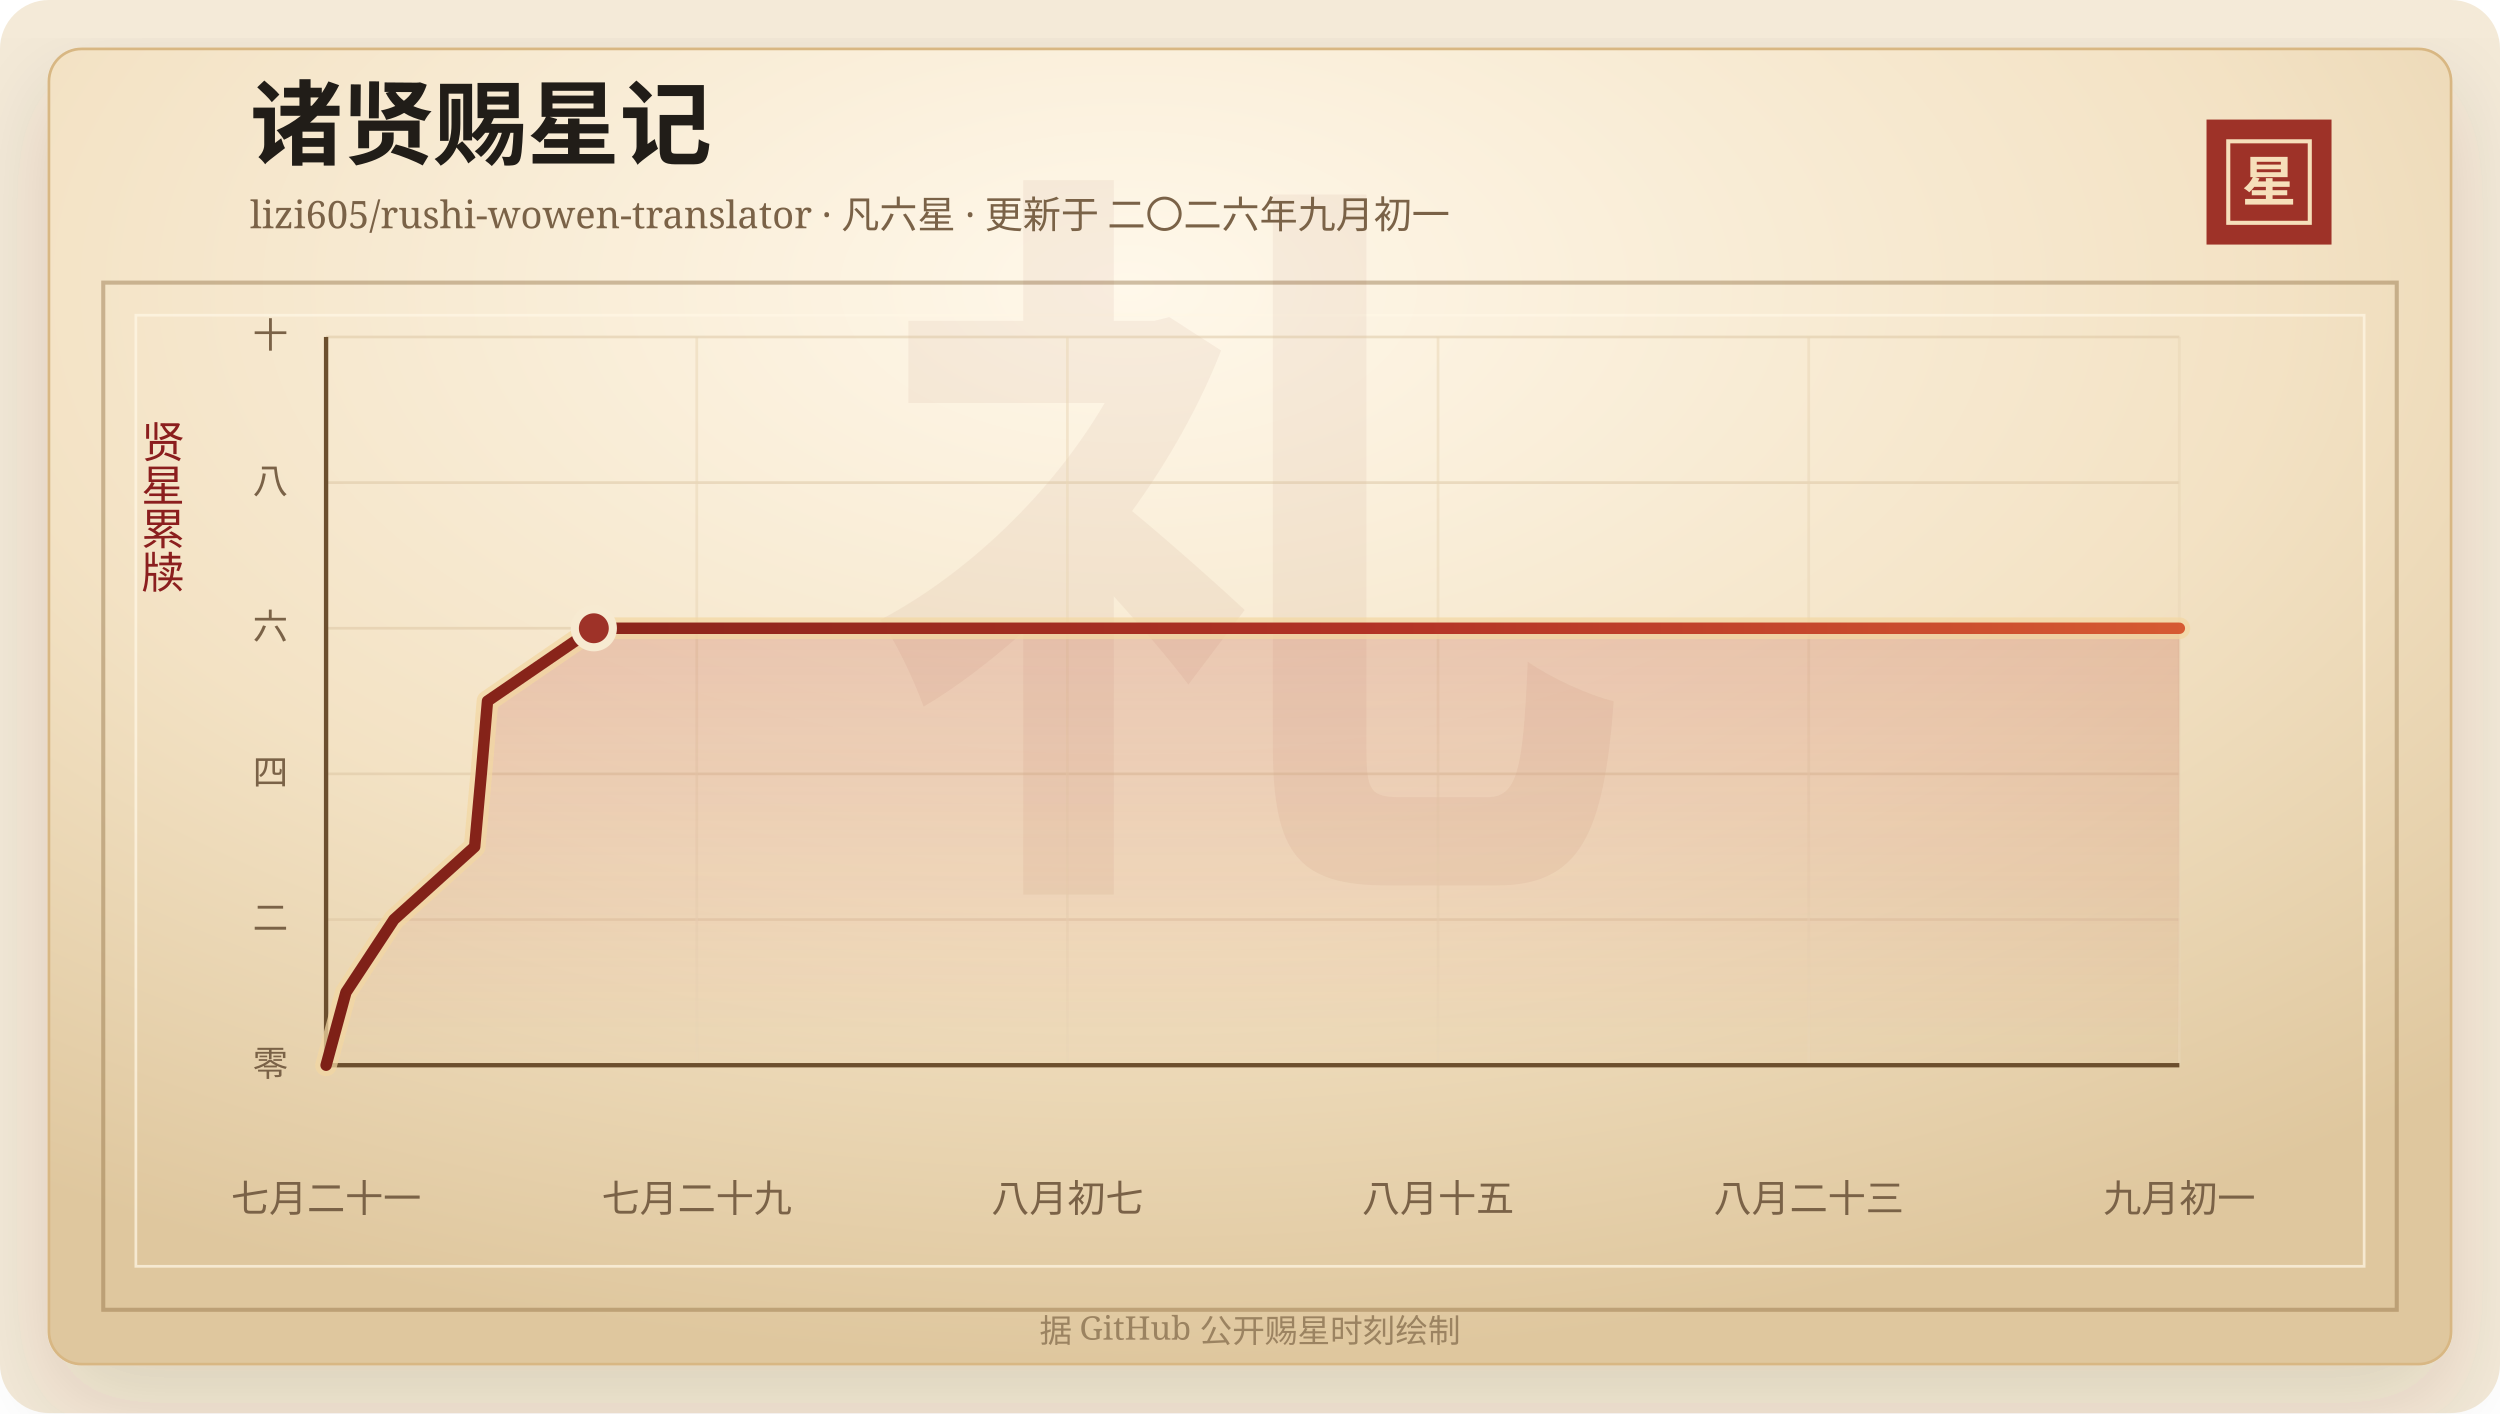
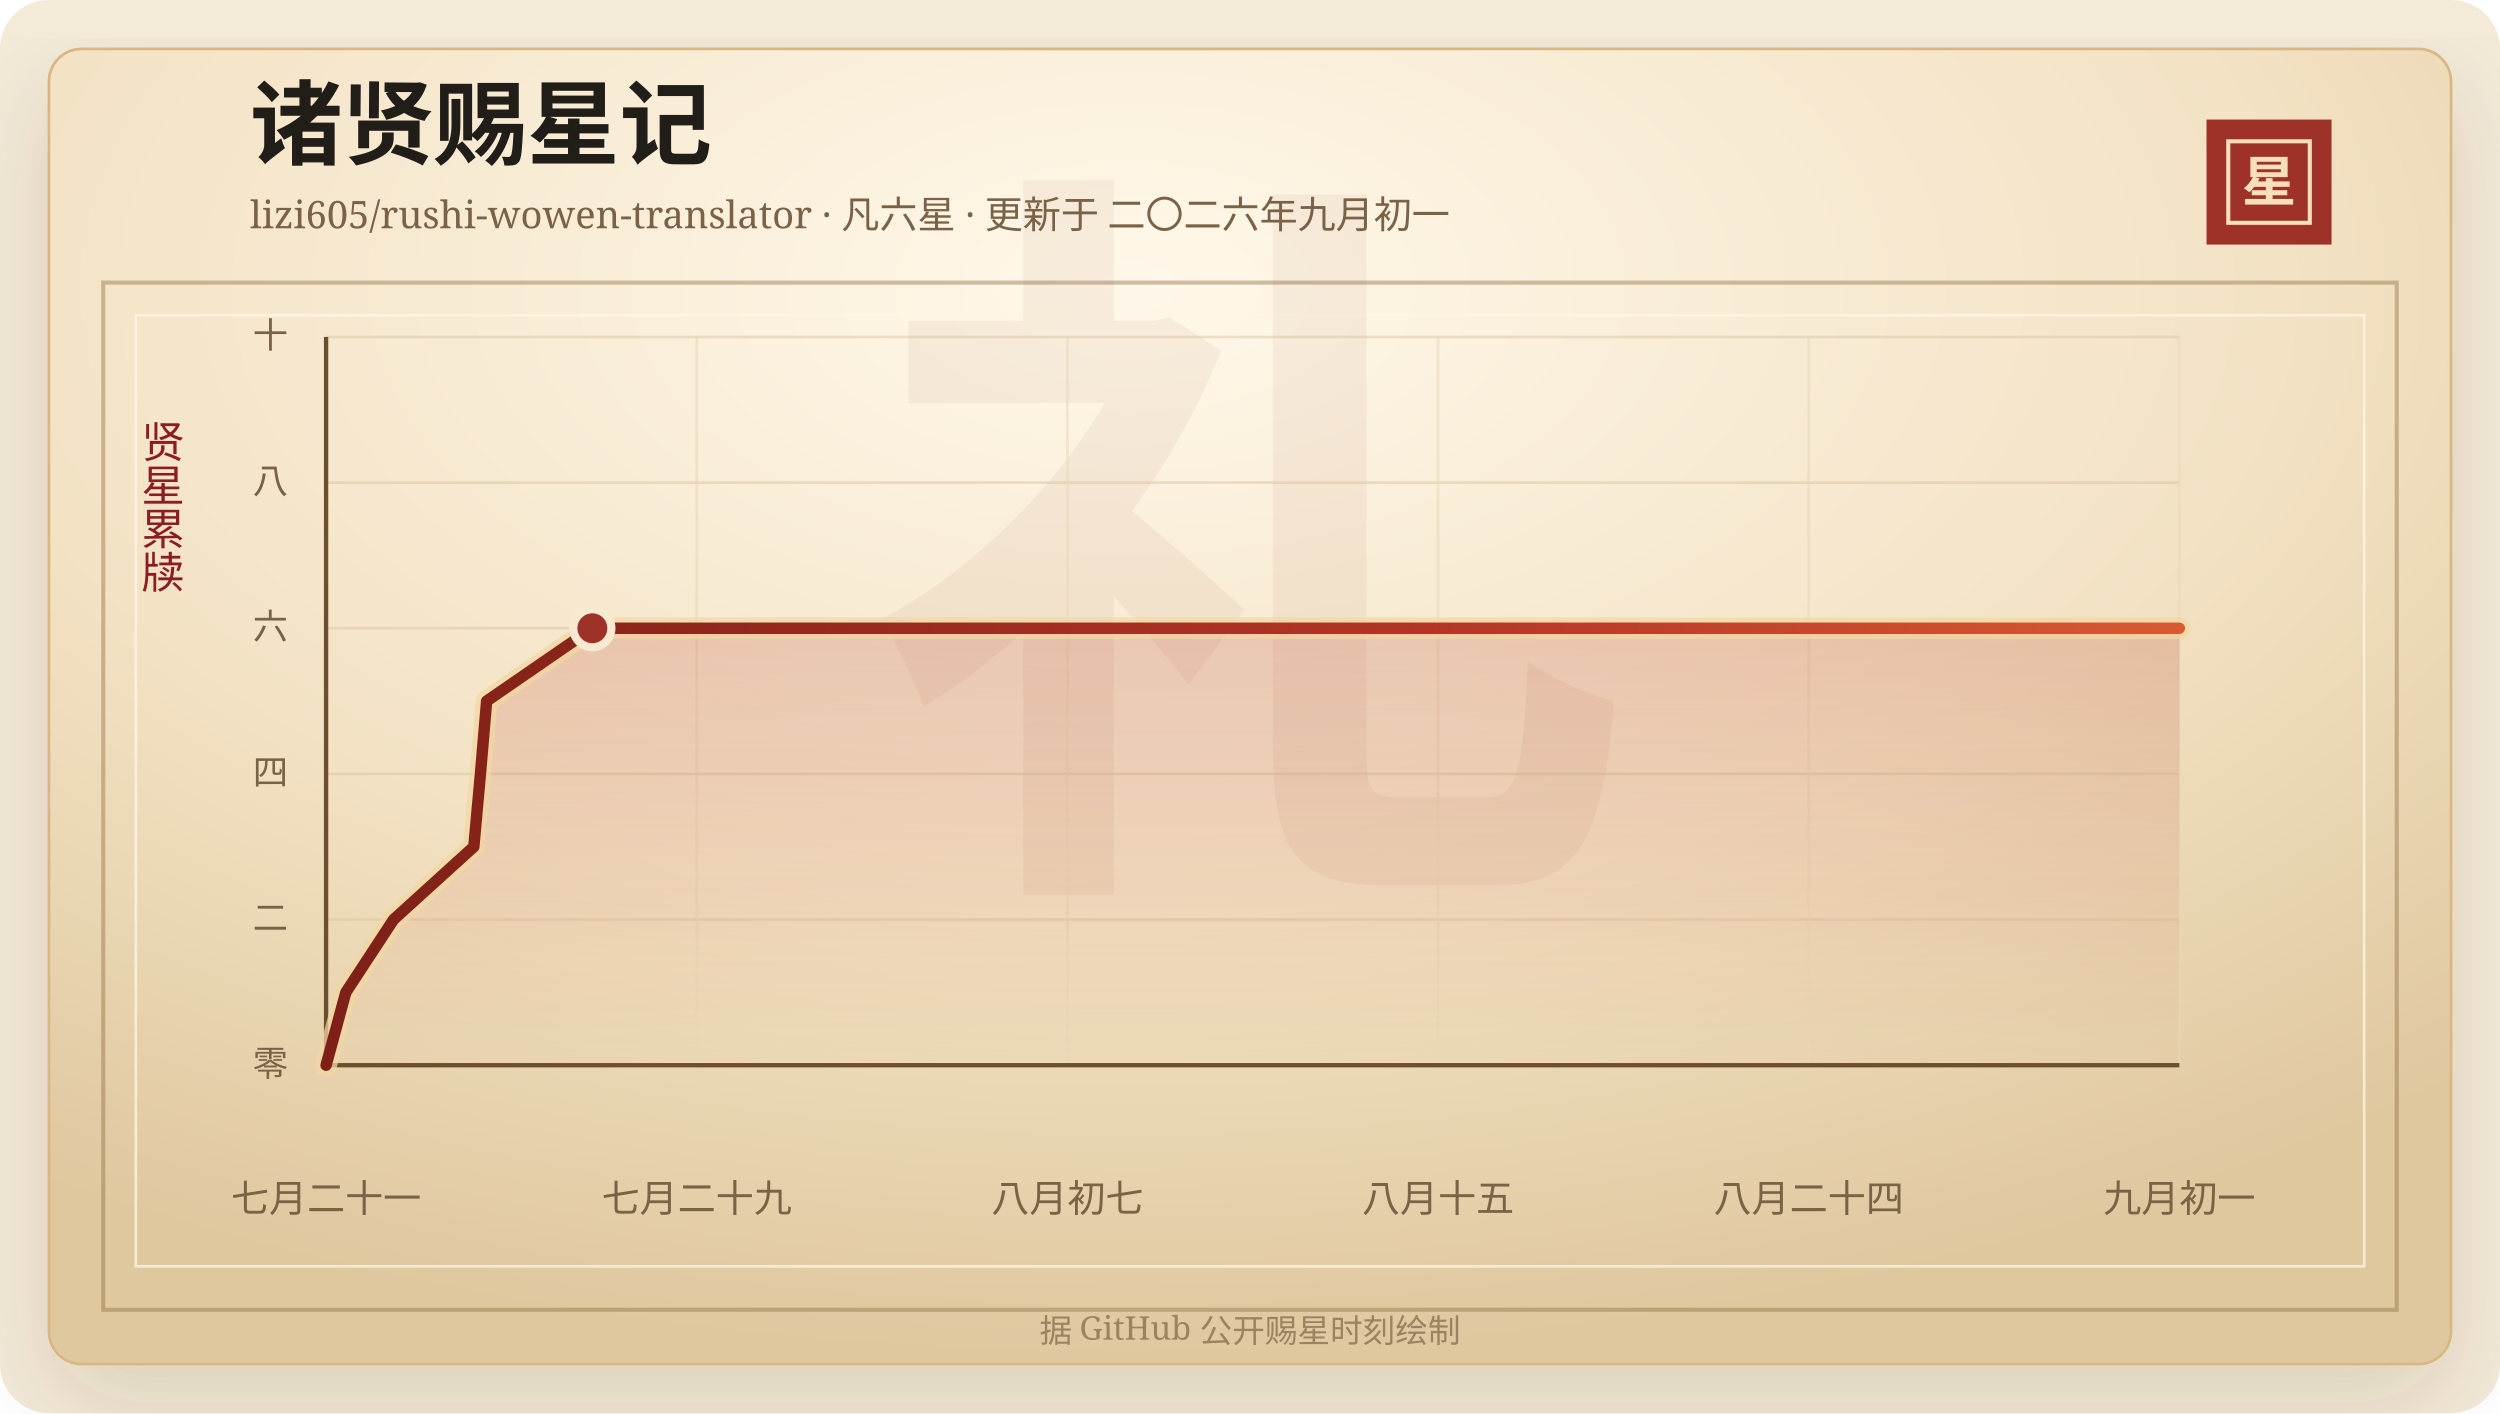
<svg xmlns="http://www.w3.org/2000/svg" width="920" height="520" viewBox="0 0 920 520" role="img" aria-labelledby="title desc">
  <defs>
    <linearGradient id="line" x1="0" x2="1" y1="0" y2="0">
      <stop offset="0%" stop-color="#7d2017" />
      <stop offset="58%" stop-color="#b33426" />
      <stop offset="100%" stop-color="#d65a32" />
    </linearGradient>
    <linearGradient id="area" x1="0" x2="0" y1="0" y2="1">
      <stop offset="0%" stop-color="#b33426" stop-opacity="0.2" />
      <stop offset="100%" stop-color="#b33426" stop-opacity="0" />
    </linearGradient>
    <radialGradient id="paper" cx="45%" cy="18%" r="82%">
      <stop offset="0%" stop-color="#fff8ea" />
      <stop offset="58%" stop-color="#f3e2c4" />
      <stop offset="100%" stop-color="#dfc79e" />
    </radialGradient>
    <filter id="shadow" x="-20%" y="-20%" width="140%" height="140%">
      <feDropShadow dx="0" dy="14" stdDeviation="18" flood-color="#3b2a20" flood-opacity="0.14" />
    </filter>
  </defs>
  <rect width="920" height="520" rx="18" fill="#f4ead8" />
  <rect x="18" y="18" width="884" height="484" rx="12" fill="url(#paper)" stroke="#d8b783" filter="url(#shadow)" />
  <rect x="38" y="104" width="844" height="378" fill="none" stroke="#8c6b3f" stroke-opacity="0.42" stroke-width="1.5" />
  <rect x="50" y="116" width="820" height="350" fill="none" stroke="#fff7e5" stroke-opacity="0.72" />
  <text x="460" y="304" text-anchor="middle" fill="#8c342a" fill-opacity="0.06" font-family="Songti SC, STSong, SimSun, serif" font-size="280" font-weight="700">礼</text>
  <text x="92" y="58" fill="#211d18" font-family="Songti SC, STSong, SimSun, serif" font-size="34" font-weight="700">诸贤赐星记</text>
  <text x="92" y="84" fill="#7a6247" font-family="Songti SC, STSong, SimSun, serif" font-size="14.0">lizi605/rushi-wowen-translator · 凡六星 · 更新于 二〇二六年九月初一</text>
  <rect x="812" y="44" width="46" height="46" fill="#9e3228" />
  <rect x="820" y="52" width="30" height="30" fill="none" stroke="#f6dfba" stroke-width="1.5" />
  <text x="835" y="74" text-anchor="middle" fill="#f6dfba" font-family="Songti SC, STSong, SimSun, serif" font-size="20" font-weight="700">星</text>
  <text x="60" y="166" text-anchor="middle" fill="#8b1e1e" font-family="Songti SC, STSong, SimSun, serif" font-size="16" writing-mode="vertical-rl">贤星累牍</text>
  <line x1="120" y1="392.00" x2="802" y2="392.00" stroke="#d9c29e" stroke-opacity="0.48" />
  <text x="106" y="396.00" text-anchor="end" fill="#7a6247" font-family="Songti SC, STSong, SimSun, serif" font-size="13">零</text>
  <line x1="120" y1="338.40" x2="802" y2="338.40" stroke="#d9c29e" stroke-opacity="0.48" />
  <text x="106" y="342.40" text-anchor="end" fill="#7a6247" font-family="Songti SC, STSong, SimSun, serif" font-size="13">二</text>
  <line x1="120" y1="284.80" x2="802" y2="284.80" stroke="#d9c29e" stroke-opacity="0.48" />
  <text x="106" y="288.80" text-anchor="end" fill="#7a6247" font-family="Songti SC, STSong, SimSun, serif" font-size="13">四</text>
  <line x1="120" y1="231.20" x2="802" y2="231.20" stroke="#d9c29e" stroke-opacity="0.48" />
  <text x="106" y="235.20" text-anchor="end" fill="#7a6247" font-family="Songti SC, STSong, SimSun, serif" font-size="13">六</text>
  <line x1="120" y1="177.60" x2="802" y2="177.60" stroke="#d9c29e" stroke-opacity="0.48" />
  <text x="106" y="181.60" text-anchor="end" fill="#7a6247" font-family="Songti SC, STSong, SimSun, serif" font-size="13">八</text>
  <line x1="120" y1="124.00" x2="802" y2="124.00" stroke="#d9c29e" stroke-opacity="0.48" />
  <text x="106" y="128.00" text-anchor="end" fill="#7a6247" font-family="Songti SC, STSong, SimSun, serif" font-size="13">十</text>
  <line x1="120.00" y1="124" x2="120.00" y2="392" stroke="#ead6b7" stroke-opacity="0.54" />
  <text x="120.00" y="446" text-anchor="middle" fill="#7a6247" font-family="Songti SC, STSong, SimSun, serif" font-size="14">七月二十一</text>
  <line x1="256.40" y1="124" x2="256.40" y2="392" stroke="#ead6b7" stroke-opacity="0.54" />
  <text x="256.40" y="446" text-anchor="middle" fill="#7a6247" font-family="Songti SC, STSong, SimSun, serif" font-size="14">七月二十九</text>
  <line x1="392.80" y1="124" x2="392.80" y2="392" stroke="#ead6b7" stroke-opacity="0.54" />
  <text x="392.80" y="446" text-anchor="middle" fill="#7a6247" font-family="Songti SC, STSong, SimSun, serif" font-size="14">八月初七</text>
  <line x1="529.20" y1="124" x2="529.20" y2="392" stroke="#ead6b7" stroke-opacity="0.54" />
  <text x="529.20" y="446" text-anchor="middle" fill="#7a6247" font-family="Songti SC, STSong, SimSun, serif" font-size="14">八月十五</text>
  <line x1="665.60" y1="124" x2="665.60" y2="392" stroke="#ead6b7" stroke-opacity="0.54" />
-   <text x="665.60" y="446" text-anchor="middle" fill="#7a6247" font-family="Songti SC, STSong, SimSun, serif" font-size="14">八月二十三</text>
+   <text x="665.60" y="446" text-anchor="middle" fill="#7a6247" font-family="Songti SC, STSong, SimSun, serif" font-size="14">八月二十四</text>
  <line x1="802.00" y1="124" x2="802.00" y2="392" stroke="#ead6b7" stroke-opacity="0.54" />
  <text x="802.00" y="446" text-anchor="middle" fill="#7a6247" font-family="Songti SC, STSong, SimSun, serif" font-size="14">九月初一</text>
  <line x1="120" y1="392" x2="802" y2="392" stroke="#6c4f2e" stroke-width="1.6" />
  <line x1="120" y1="124" x2="120" y2="392" stroke="#6c4f2e" stroke-width="1.6" />
-   <polygon points="120.00,392.00 120.00,392.00 127.30,365.20 144.97,338.40 174.68,311.60 177.11,284.80 179.40,258.00 218.53,231.20 802.00,231.20 802.00,392.00" fill="url(#area)" />
-   <polyline points="120.00,392.00 127.30,365.20 144.97,338.40 174.68,311.60 177.11,284.80 179.40,258.00 218.53,231.20 802.00,231.20" fill="none" stroke="#f3d7a2" stroke-width="8" stroke-linecap="round" stroke-linejoin="round" opacity="0.72" />
-   <polyline points="120.00,392.00 127.30,365.20 144.97,338.40 174.68,311.60 177.11,284.80 179.40,258.00 218.53,231.20 802.00,231.20" fill="none" stroke="url(#line)" stroke-width="4.2" stroke-linecap="round" stroke-linejoin="round" />
-   <circle cx="218.53" cy="231.20" r="7" fill="#9e3228" stroke="#f7ead1" stroke-width="3" />
+   <polygon points="120.00,392.00 120.00,392.00 127.26,365.20 144.83,338.40 174.37,311.60 176.80,284.80 179.08,258.00 217.99,231.20 802.00,231.20 802.00,392.00" fill="url(#area)" />
+   <polyline points="120.00,392.00 127.26,365.20 144.83,338.40 174.37,311.60 176.80,284.80 179.08,258.00 217.99,231.20 802.00,231.20" fill="none" stroke="#f3d7a2" stroke-width="8" stroke-linecap="round" stroke-linejoin="round" opacity="0.72" />
+   <polyline points="120.00,392.00 127.26,365.20 144.83,338.40 174.37,311.60 176.80,284.80 179.08,258.00 217.99,231.20 802.00,231.20" fill="none" stroke="url(#line)" stroke-width="4.2" stroke-linecap="round" stroke-linejoin="round" />
+   <circle cx="217.99" cy="231.20" r="7" fill="#9e3228" stroke="#f7ead1" stroke-width="3" />
  <text x="460" y="494" text-anchor="middle" fill="#9b8361" font-family="Songti SC, STSong, SimSun, serif" font-size="12">据 GitHub 公开赐星时刻绘制</text>
</svg>
